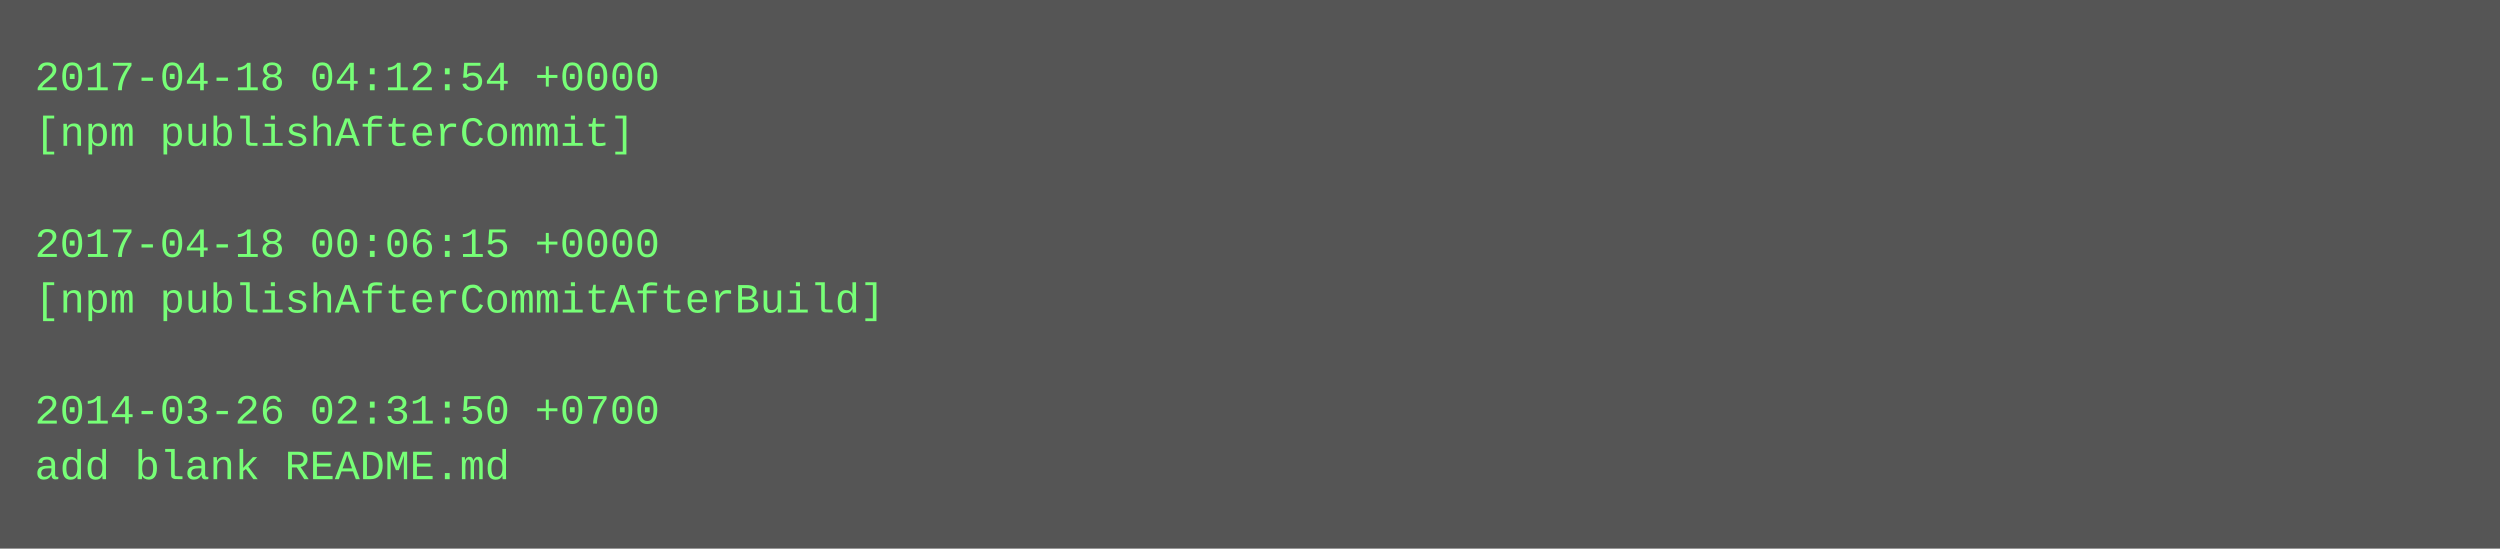
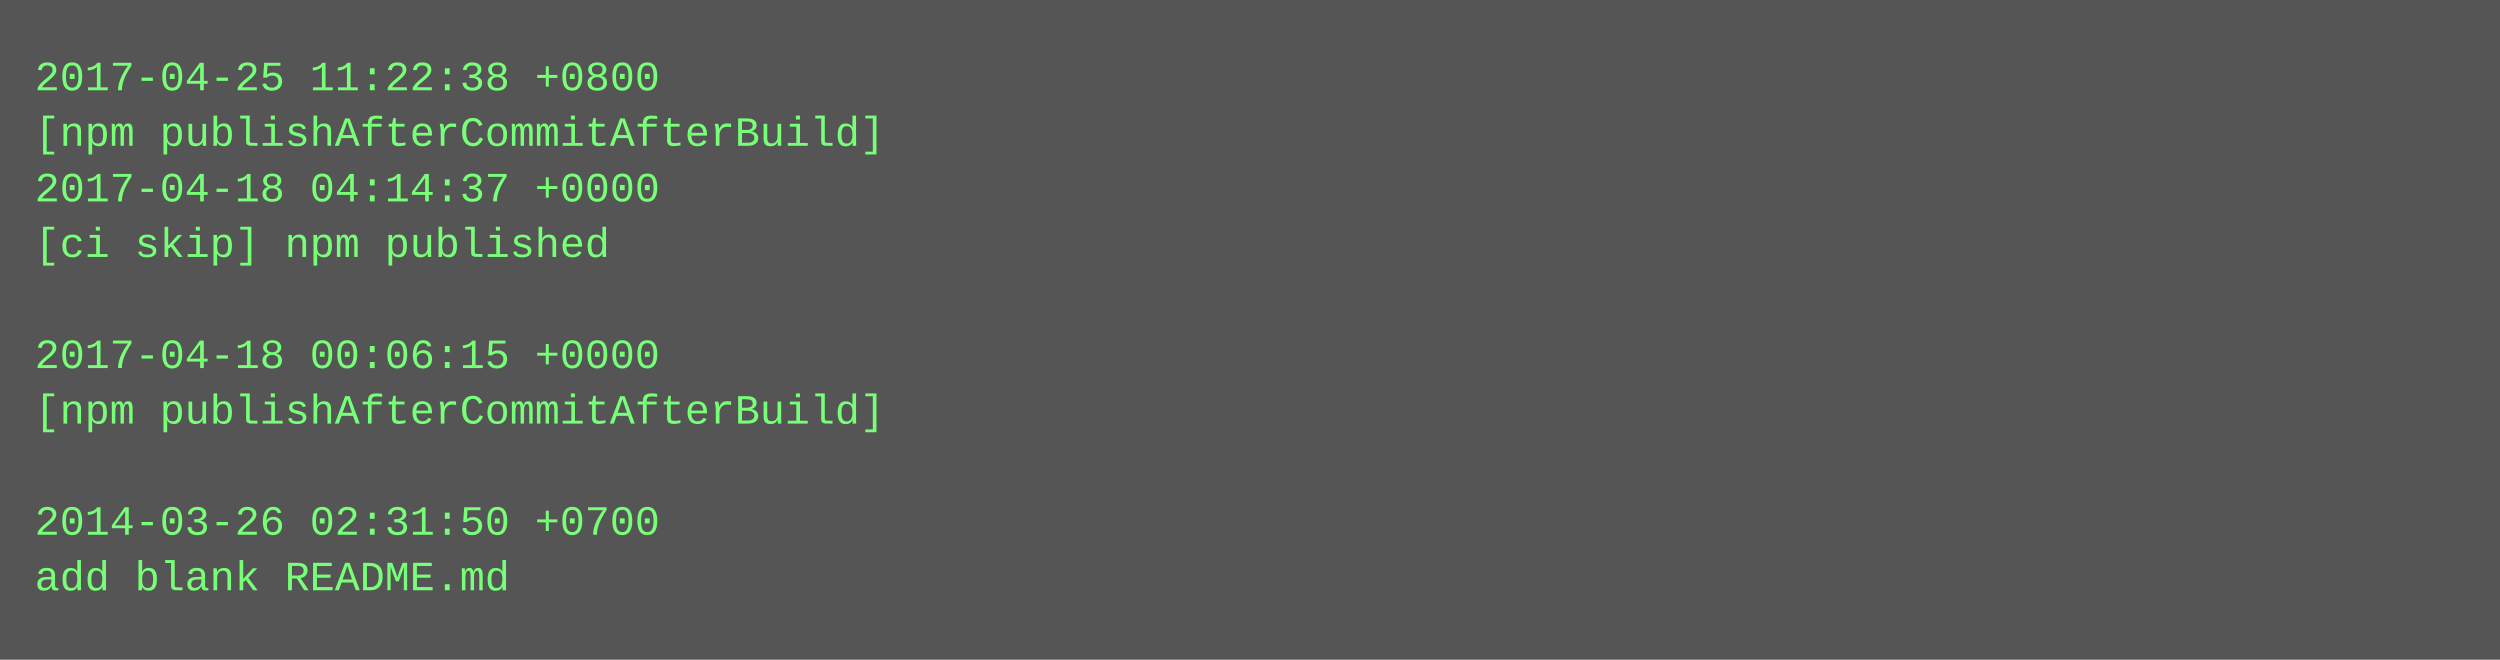
- <svg xmlns="http://www.w3.org/2000/svg" height="158" width="720">
-   <rect height="158" fill="#555" width="720" />
+ <svg xmlns="http://www.w3.org/2000/svg" height="190" width="720">
+   <rect height="190" fill="#555" width="720" />
  <text fill="#7f7" font-family="Courier New" font-size="12" xml:space="preserve">
-     <tspan x="10" y="26">2017-04-18 04:12:54 +0000</tspan>
-     <tspan x="10" y="42">[npm publishAfterCommit]</tspan>
-     <tspan x="10" y="58" />
-     <tspan x="10" y="74">2017-04-18 00:06:15 +0000</tspan>
-     <tspan x="10" y="90">[npm publishAfterCommitAfterBuild]</tspan>
-     <tspan x="10" y="106" />
-     <tspan x="10" y="122">2014-03-26 02:31:50 +0700</tspan>
-     <tspan x="10" y="138">add blank README.md</tspan>
+     <tspan x="10" y="26">2017-04-25 11:22:38 +0800</tspan>
+     <tspan x="10" y="42">[npm publishAfterCommitAfterBuild]</tspan>
+     <tspan x="10" y="58">2017-04-18 04:14:37 +0000</tspan>
+     <tspan x="10" y="74">[ci skip] npm published</tspan>
+     <tspan x="10" y="90" />
+     <tspan x="10" y="106">2017-04-18 00:06:15 +0000</tspan>
+     <tspan x="10" y="122">[npm publishAfterCommitAfterBuild]</tspan>
+     <tspan x="10" y="138" />
+     <tspan x="10" y="154">2014-03-26 02:31:50 +0700</tspan>
+     <tspan x="10" y="170">add blank README.md</tspan>
  </text>
</svg>
